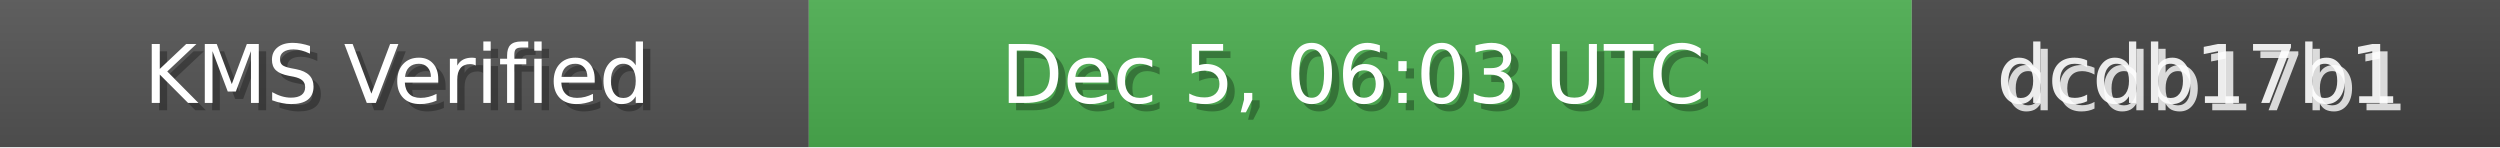
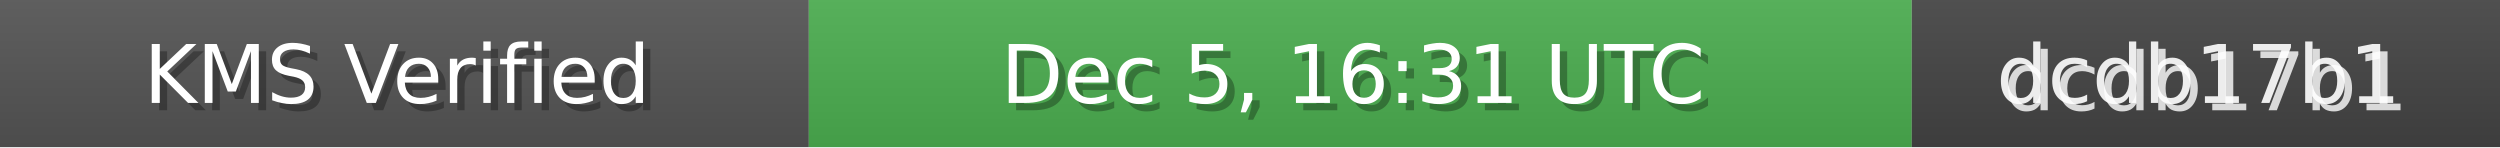
<svg xmlns="http://www.w3.org/2000/svg" width="340" height="20" role="img">
  <linearGradient id="bg" x2="0" y2="100%">
    <stop offset="0" stop-color="#bbb" stop-opacity=".1" />
    <stop offset="1" stop-opacity=".1" />
  </linearGradient>
  <rect width="110" height="20" fill="#555" />
  <rect x="110" width="150" height="20" fill="#4CAF50" />
  <rect x="260" width="80" height="20" fill="#444" />
  <rect width="340" height="20" fill="url(#bg)" />
  <g fill="#fff" text-anchor="middle" font-family="Verdana,Geneva,DejaVu Sans,sans-serif" font-size="11">
    <text x="55" y="15" fill="#000" fill-opacity=".3">KMS Verified</text>
    <text x="54" y="14">KMS Verified</text>
-     <text x="185" y="15" fill="#000" fill-opacity=".3">Dec 5, 06:03 UTC</text>
-     <text x="184" y="14">Dec 5, 06:03 UTC</text>
+     <text x="185" y="15" fill="#000" fill-opacity=".3">Dec 5, 16:31 UTC</text>
+     <text x="184" y="14">Dec 5, 16:31 UTC</text>
    <text x="300" y="15" fill="#fff" fill-opacity=".8">dcdb17b1</text>
    <text x="299" y="14" fill="#fff" fill-opacity=".9">dcdb17b1</text>
  </g>
</svg>
